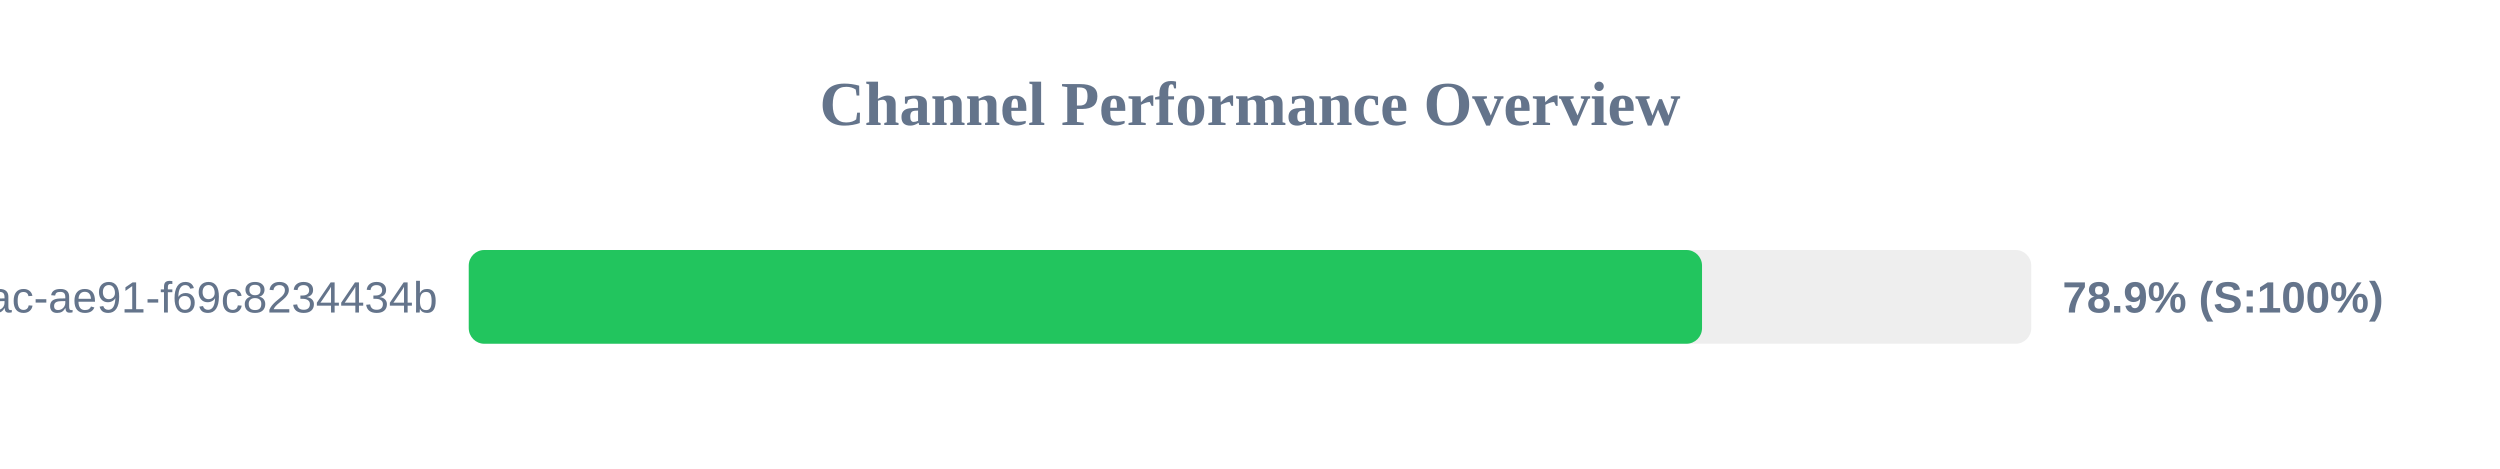
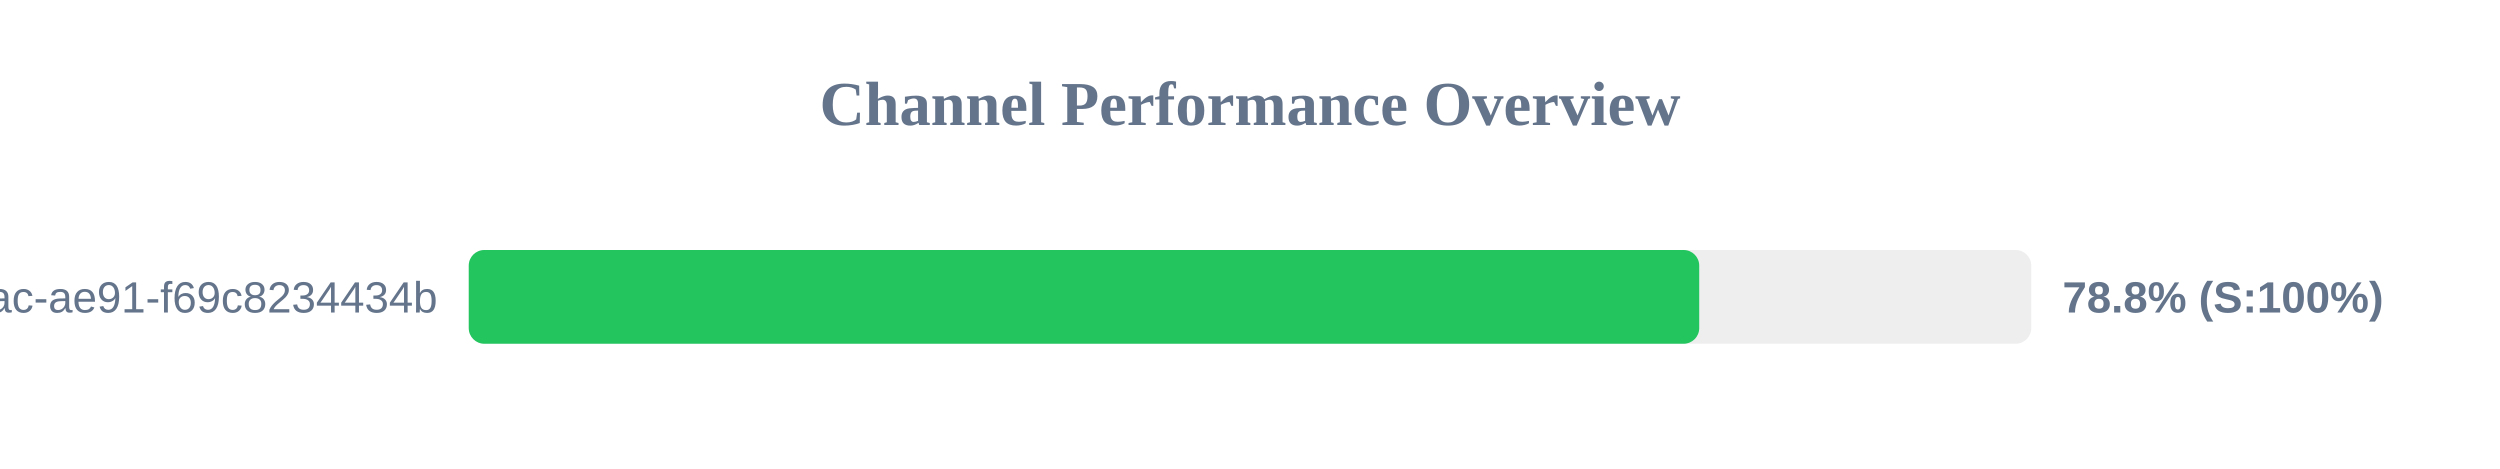
<svg xmlns="http://www.w3.org/2000/svg" width="800" height="150" version="1.1">
  <style>
        .row { font: 14px Arial; fill: #64748b; }
        .score { font: bold 14px Arial; fill: #64748b; }
    </style>
  <text x="400" y="40" text-anchor="middle" font-size="20px" font-weight="bold" fill="#64748b">Channel Performance Overview</text>
  <rect x="150" y="80" width="500" height="30" fill="#eee" rx="5" />
-   <rect x="150" y="80" width="394.65" height="30" fill="#22c55e" rx="5" />
+   <rect x="150" y="80" width="393.75" height="30" fill="#22c55e" rx="5" />
  <text x="140" y="100" text-anchor="end" class="row">?uuid=942b9cb8-92fa-46ac-ae91-f69c8234434b</text>
-   <text x="660" y="100" text-anchor="start" class="score">78.9% (S:100%)</text>
+   <text x="660" y="100" text-anchor="start" class="score">78.8% (S:100%)</text>
</svg>
